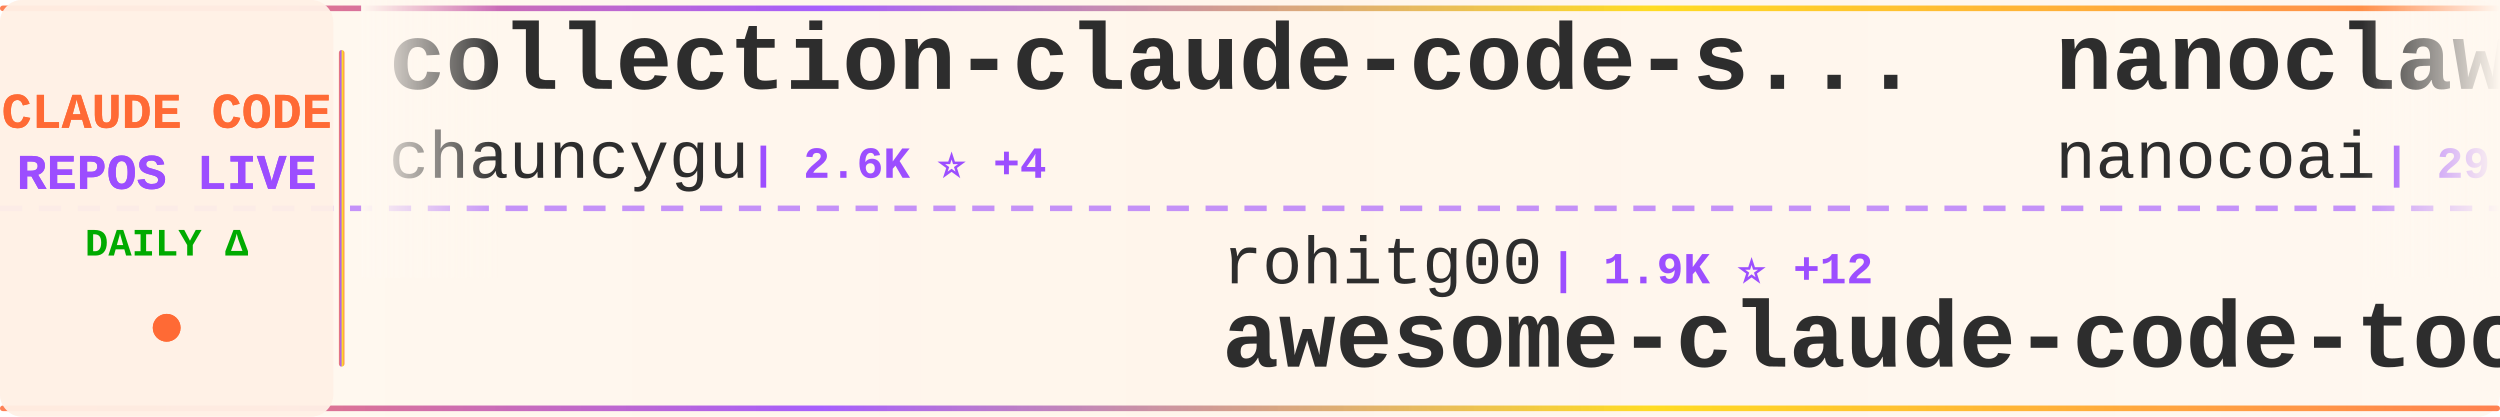
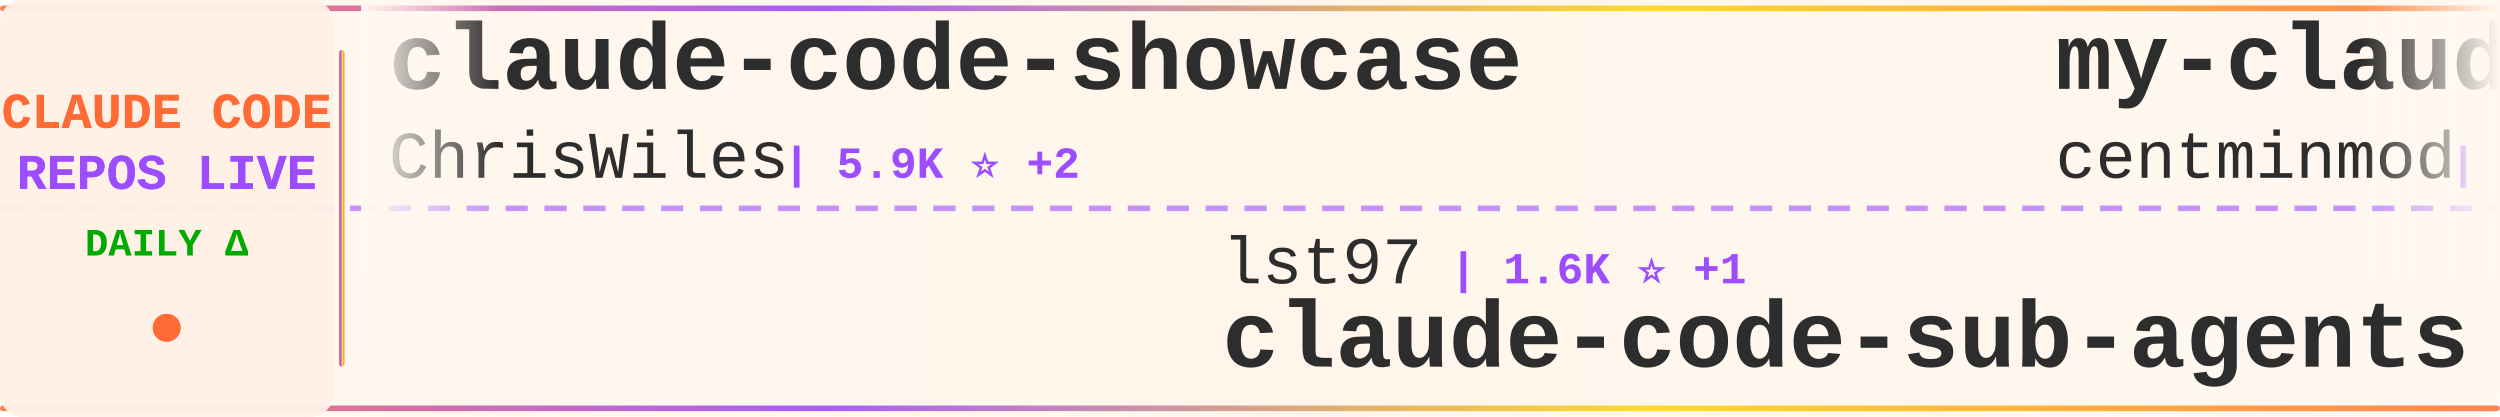
<svg xmlns="http://www.w3.org/2000/svg" width="900" height="150">
  <defs>
    <linearGradient id="tickerBg" x1="0%" y1="0%" x2="100%" y2="0%">
      <stop offset="0%" style="stop-color:#fff8f0;stop-opacity:0.98" />
      <stop offset="50%" style="stop-color:#fff5eb;stop-opacity:1" />
      <stop offset="100%" style="stop-color:#fff8f0;stop-opacity:0.98" />
    </linearGradient>
    <linearGradient id="borderGrad" x1="0%" y1="0%" x2="100%" y2="0%">
      <stop offset="0%" style="stop-color:#FF6B35;stop-opacity:0.85">
        <animate attributeName="stop-opacity" values="0.85;1;0.85" dur="2s" repeatCount="indefinite" />
      </stop>
      <stop offset="33%" style="stop-color:#9C4EFF;stop-opacity:0.9">
        <animate attributeName="stop-opacity" values="0.9;1;0.9" dur="2.2s" repeatCount="indefinite" />
      </stop>
      <stop offset="66%" style="stop-color:#FFD700;stop-opacity:0.85">
        <animate attributeName="stop-opacity" values="0.85;1;0.85" dur="1.8s" repeatCount="indefinite" />
      </stop>
      <stop offset="100%" style="stop-color:#FF6B35;stop-opacity:0.85">
        <animate attributeName="stop-opacity" values="0.85;1;0.85" dur="2s" repeatCount="indefinite" />
      </stop>
    </linearGradient>
    <filter id="textGlow">
      <feGaussianBlur stdDeviation="0.15" result="coloredBlur" />
      <feMerge>
        <feMergeNode in="coloredBlur" />
        <feMergeNode in="SourceGraphic" />
      </feMerge>
    </filter>
    <filter id="metricGlow">
      <feGaussianBlur stdDeviation="0.2" result="coloredBlur" />
      <feMerge>
        <feMergeNode in="coloredBlur" />
        <feMergeNode in="SourceGraphic" />
      </feMerge>
    </filter>
    <linearGradient id="leftFade" x1="0%" y1="0%" x2="100%" y2="0%">
      <stop offset="0%" style="stop-color:#fff8f0;stop-opacity:1" />
      <stop offset="100%" style="stop-color:#fff8f0;stop-opacity:0" />
    </linearGradient>
    <linearGradient id="rightFade" x1="0%" y1="0%" x2="100%" y2="0%">
      <stop offset="0%" style="stop-color:#fff8f0;stop-opacity:0" />
      <stop offset="100%" style="stop-color:#fff8f0;stop-opacity:1" />
    </linearGradient>
  </defs>
  <rect width="900" height="150" fill="url(#tickerBg)" rx="8" />
  <rect x="0" y="2" width="900" height="2" fill="url(#borderGrad)" rx="1" />
  <rect x="0" y="146" width="900" height="2" fill="url(#borderGrad)" rx="1" />
  <line x1="0" y1="75" x2="900" y2="75" stroke="#9C4EFF" stroke-width="2" stroke-dasharray="8 6" opacity="0.6" />
  <rect x="0" y="0" width="120" height="150" fill="#fff0e6" opacity="0.95" rx="8" />
  <text x="60" y="46" font-family="'Courier New', monospace" font-size="18" font-weight="bold" fill="#FF6B35" text-anchor="middle" filter="url(#textGlow)">
    CLAUDE CODE
  </text>
  <text x="60" y="68" font-family="'Courier New', monospace" font-size="18" font-weight="bold" fill="#9C4EFF" text-anchor="middle" filter="url(#textGlow)">
    REPOS LIVE
  </text>
  <text x="60" y="92" font-family="'Courier New', monospace" font-size="14" font-weight="bold" fill="#00aa00" text-anchor="middle">
    DAILY Δ
  </text>
  <circle cx="60" cy="118" r="5" fill="#FF6B35" filter="url(#metricGlow)">
    <animate attributeName="r" values="4;6;4" dur="1.5s" repeatCount="indefinite" />
    <animate attributeName="opacity" values="0.6;1;0.6" dur="1.5s" repeatCount="indefinite" />
  </circle>
  <rect x="122" y="18" width="2" height="114" fill="url(#borderGrad)" rx="1" />
  <clipPath id="tickerClip">
    <rect x="130" y="0" width="770" height="150" />
  </clipPath>
  <g clip-path="url(#tickerClip)">
    <g id="tickerItems">
      <animateTransform attributeName="transform" attributeType="XML" type="translate" from="0 0" to="-3000 0" dur="54s" repeatCount="indefinite" />
      <g transform="translate(0, 0)">
-         <text x="140" y="32" font-family="'Courier New', monospace" font-size="34" font-weight="bold" fill="#2d2d2d">collection-claude-code-s...</text>
-         <text x="140" y="64" font-family="'Courier New', monospace" font-size="24" font-weight="normal" fill="#2d2d2d" opacity="1.0">chauncygu</text>
-         <text x="270" y="64" font-family="'Courier New', monospace" font-size="16" font-weight="bold" fill="#9C4EFF"> | 2.6K ⭐ +4</text>
+         <text x="140" y="32" font-family="'Courier New', monospace" font-size="34" font-weight="bold" fill="#2d2d2d">claude-code-showcase</text>
+         <text x="140" y="64" font-family="'Courier New', monospace" font-size="24" font-weight="normal" fill="#2d2d2d" opacity="1.0">ChrisWiles</text>
+         <text x="282" y="64" font-family="'Courier New', monospace" font-size="16" font-weight="bold" fill="#9C4EFF"> | 5.9K ⭐ +2</text>
      </g>
      <g transform="translate(300, 0)">
-         <text x="140" y="102" font-family="'Courier New', monospace" font-size="24" font-weight="normal" fill="#2d2d2d" opacity="1.0">rohitg00</text>
-         <text x="258" y="102" font-family="'Courier New', monospace" font-size="16" font-weight="bold" fill="#9C4EFF"> | 1.9K ⭐ +12</text>
-         <text x="140" y="132" font-family="'Courier New', monospace" font-size="34" font-weight="bold" fill="#2d2d2d">awesome-claude-code-tool...</text>
+         <text x="140" y="102" font-family="'Courier New', monospace" font-size="24" font-weight="normal" fill="#2d2d2d" opacity="1.0">lst97</text>
+         <text x="222" y="102" font-family="'Courier New', monospace" font-size="16" font-weight="bold" fill="#9C4EFF"> | 1.6K ⭐ +1</text>
+         <text x="140" y="132" font-family="'Courier New', monospace" font-size="34" font-weight="bold" fill="#2d2d2d">claude-code-sub-agents</text>
      </g>
      <g transform="translate(600, 0)">
-         <text x="140" y="32" font-family="'Courier New', monospace" font-size="34" font-weight="bold" fill="#2d2d2d">nanoclaw</text>
-         <text x="140" y="64" font-family="'Courier New', monospace" font-size="24" font-weight="normal" fill="#2d2d2d" opacity="1.0">nanocoai</text>
-         <text x="258" y="64" font-family="'Courier New', monospace" font-size="16" font-weight="bold" fill="#9C4EFF"> | 29.7K ⭐ +31</text>
+         <text x="140" y="32" font-family="'Courier New', monospace" font-size="34" font-weight="bold" fill="#2d2d2d">my-claude-code-setup</text>
+         <text x="140" y="64" font-family="'Courier New', monospace" font-size="24" font-weight="normal" fill="#2d2d2d" opacity="1.0">centminmod</text>
+         <text x="282" y="64" font-family="'Courier New', monospace" font-size="16" font-weight="bold" fill="#9C4EFF"> | 2.4K ⭐ +5</text>
      </g>
      <g transform="translate(900, 0)">
-         <text x="140" y="102" font-family="'Courier New', monospace" font-size="24" font-weight="normal" fill="#2d2d2d" opacity="1.0">1rgs</text>
-         <text x="210" y="102" font-family="'Courier New', monospace" font-size="16" font-weight="bold" fill="#9C4EFF"> | 3.6K ⭐</text>
-         <text x="140" y="132" font-family="'Courier New', monospace" font-size="34" font-weight="bold" fill="#2d2d2d">claude-code-proxy</text>
+         <text x="140" y="102" font-family="'Courier New', monospace" font-size="24" font-weight="normal" fill="#2d2d2d" opacity="1.0">catlog22</text>
+         <text x="258" y="102" font-family="'Courier New', monospace" font-size="16" font-weight="bold" fill="#9C4EFF"> | 2.1K ⭐ +4</text>
+         <text x="140" y="132" font-family="'Courier New', monospace" font-size="34" font-weight="bold" fill="#2d2d2d">Claude-Code-Workflow</text>
      </g>
      <g transform="translate(1200, 0)">
-         <text x="140" y="32" font-family="'Courier New', monospace" font-size="34" font-weight="bold" fill="#2d2d2d">claude-code-engineering</text>
-         <text x="140" y="64" font-family="'Courier New', monospace" font-size="24" font-weight="normal" fill="#2d2d2d" opacity="1.0">huangjia2019</text>
-         <text x="306" y="64" font-family="'Courier New', monospace" font-size="16" font-weight="bold" fill="#9C4EFF"> | 774 ⭐ +7</text>
+         <text x="140" y="32" font-family="'Courier New', monospace" font-size="34" font-weight="bold" fill="#2d2d2d">claude-code-ultimate-gui...</text>
+         <text x="140" y="64" font-family="'Courier New', monospace" font-size="24" font-weight="normal" fill="#2d2d2d" opacity="1.0">FlorianBruniaux</text>
+         <text x="342" y="64" font-family="'Courier New', monospace" font-size="16" font-weight="bold" fill="#9C4EFF"> | 4.7K ⭐ +22</text>
      </g>
      <g transform="translate(1500, 0)">
-         <text x="140" y="102" font-family="'Courier New', monospace" font-size="24" font-weight="normal" fill="#2d2d2d" opacity="1.0">Hyper66666</text>
-         <text x="282" y="102" font-family="'Courier New', monospace" font-size="16" font-weight="bold" fill="#9C4EFF"> | 215 ⭐</text>
-         <text x="140" y="132" font-family="'Courier New', monospace" font-size="34" font-weight="bold" fill="#2d2d2d">claude-code-sourcemap</text>
+         <text x="140" y="102" font-family="'Courier New', monospace" font-size="24" font-weight="normal" fill="#2d2d2d" opacity="1.0">sugyan</text>
+         <text x="234" y="102" font-family="'Courier New', monospace" font-size="16" font-weight="bold" fill="#9C4EFF"> | 1.1K ⭐</text>
+         <text x="140" y="132" font-family="'Courier New', monospace" font-size="34" font-weight="bold" fill="#2d2d2d">claude-code-webui</text>
      </g>
      <g transform="translate(1800, 0)">
-         <text x="140" y="32" font-family="'Courier New', monospace" font-size="34" font-weight="bold" fill="#2d2d2d">claude-code-from-source</text>
-         <text x="140" y="64" font-family="'Courier New', monospace" font-size="24" font-weight="normal" fill="#2d2d2d" opacity="1.0">alejandrobalderas</text>
-         <text x="366" y="64" font-family="'Courier New', monospace" font-size="16" font-weight="bold" fill="#9C4EFF"> | 2.2K ⭐ +3</text>
+         <text x="140" y="32" font-family="'Courier New', monospace" font-size="34" font-weight="bold" fill="#2d2d2d">claude-code-from-scratch</text>
+         <text x="140" y="64" font-family="'Courier New', monospace" font-size="24" font-weight="normal" fill="#2d2d2d" opacity="1.0">Windy3f3f3f3f</text>
+         <text x="318" y="64" font-family="'Courier New', monospace" font-size="16" font-weight="bold" fill="#9C4EFF"> | 1.3K ⭐ +8</text>
      </g>
      <g transform="translate(2100, 0)">
-         <text x="140" y="102" font-family="'Courier New', monospace" font-size="24" font-weight="normal" fill="#2d2d2d" opacity="1.0">fuergaosi233</text>
-         <text x="306" y="102" font-family="'Courier New', monospace" font-size="16" font-weight="bold" fill="#9C4EFF"> | 2.6K ⭐ +4</text>
-         <text x="140" y="132" font-family="'Courier New', monospace" font-size="34" font-weight="bold" fill="#2d2d2d">claude-code-proxy</text>
+         <text x="140" y="102" font-family="'Courier New', monospace" font-size="24" font-weight="normal" fill="#2d2d2d" opacity="1.0">VoltAgent</text>
+         <text x="270" y="102" font-family="'Courier New', monospace" font-size="16" font-weight="bold" fill="#9C4EFF"> | 21.2K ⭐ +65</text>
+         <text x="140" y="132" font-family="'Courier New', monospace" font-size="34" font-weight="bold" fill="#2d2d2d">awesome-claude-code-suba...</text>
      </g>
      <g transform="translate(2400, 0)">
-         <text x="140" y="32" font-family="'Courier New', monospace" font-size="34" font-weight="bold" fill="#2d2d2d">Claude-code</text>
-         <text x="140" y="64" font-family="'Courier New', monospace" font-size="24" font-weight="normal" fill="#2d2d2d" opacity="1.0">fazxes</text>
-         <text x="234" y="64" font-family="'Courier New', monospace" font-size="16" font-weight="bold" fill="#9C4EFF"> | 219 ⭐</text>
+         <text x="140" y="32" font-family="'Courier New', monospace" font-size="34" font-weight="bold" fill="#2d2d2d">Claude-Code-Game-Studios</text>
+         <text x="140" y="64" font-family="'Courier New', monospace" font-size="24" font-weight="normal" fill="#2d2d2d" opacity="1.0">Donchitos</text>
+         <text x="270" y="64" font-family="'Courier New', monospace" font-size="16" font-weight="bold" fill="#9C4EFF"> | 20.8K ⭐ +76</text>
      </g>
      <g transform="translate(2700, 0)">
-         <text x="140" y="102" font-family="'Courier New', monospace" font-size="24" font-weight="normal" fill="#2d2d2d" opacity="1.0">carlvellotti</text>
-         <text x="306" y="102" font-family="'Courier New', monospace" font-size="16" font-weight="bold" fill="#9C4EFF"> | 2.1K ⭐ +3</text>
-         <text x="140" y="132" font-family="'Courier New', monospace" font-size="34" font-weight="bold" fill="#2d2d2d">claude-code-pm-course</text>
+         <text x="140" y="102" font-family="'Courier New', monospace" font-size="24" font-weight="normal" fill="#2d2d2d" opacity="1.0">pengchengneo</text>
+         <text x="306" y="102" font-family="'Courier New', monospace" font-size="16" font-weight="bold" fill="#9C4EFF"> | 1.5K ⭐ +6</text>
+         <text x="140" y="132" font-family="'Courier New', monospace" font-size="34" font-weight="bold" fill="#2d2d2d">Claude-Code</text>
      </g>
      <g transform="translate(3000, 0)">
-         <text x="140" y="32" font-family="'Courier New', monospace" font-size="34" font-weight="bold" fill="#2d2d2d">collection-claude-code-s...</text>
-         <text x="140" y="64" font-family="'Courier New', monospace" font-size="24" font-weight="normal" fill="#2d2d2d" opacity="1.0">chauncygu</text>
-         <text x="270" y="64" font-family="'Courier New', monospace" font-size="16" font-weight="bold" fill="#9C4EFF"> | 2.6K ⭐ +4</text>
+         <text x="140" y="32" font-family="'Courier New', monospace" font-size="34" font-weight="bold" fill="#2d2d2d">claude-code-showcase</text>
+         <text x="140" y="64" font-family="'Courier New', monospace" font-size="24" font-weight="normal" fill="#2d2d2d" opacity="1.0">ChrisWiles</text>
+         <text x="282" y="64" font-family="'Courier New', monospace" font-size="16" font-weight="bold" fill="#9C4EFF"> | 5.9K ⭐ +2</text>
      </g>
      <g transform="translate(3300, 0)">
-         <text x="140" y="102" font-family="'Courier New', monospace" font-size="24" font-weight="normal" fill="#2d2d2d" opacity="1.0">rohitg00</text>
-         <text x="258" y="102" font-family="'Courier New', monospace" font-size="16" font-weight="bold" fill="#9C4EFF"> | 1.9K ⭐ +12</text>
-         <text x="140" y="132" font-family="'Courier New', monospace" font-size="34" font-weight="bold" fill="#2d2d2d">awesome-claude-code-tool...</text>
+         <text x="140" y="102" font-family="'Courier New', monospace" font-size="24" font-weight="normal" fill="#2d2d2d" opacity="1.0">lst97</text>
+         <text x="222" y="102" font-family="'Courier New', monospace" font-size="16" font-weight="bold" fill="#9C4EFF"> | 1.6K ⭐ +1</text>
+         <text x="140" y="132" font-family="'Courier New', monospace" font-size="34" font-weight="bold" fill="#2d2d2d">claude-code-sub-agents</text>
      </g>
      <g transform="translate(3600, 0)">
-         <text x="140" y="32" font-family="'Courier New', monospace" font-size="34" font-weight="bold" fill="#2d2d2d">nanoclaw</text>
-         <text x="140" y="64" font-family="'Courier New', monospace" font-size="24" font-weight="normal" fill="#2d2d2d" opacity="1.0">nanocoai</text>
-         <text x="258" y="64" font-family="'Courier New', monospace" font-size="16" font-weight="bold" fill="#9C4EFF"> | 29.7K ⭐ +31</text>
+         <text x="140" y="32" font-family="'Courier New', monospace" font-size="34" font-weight="bold" fill="#2d2d2d">my-claude-code-setup</text>
+         <text x="140" y="64" font-family="'Courier New', monospace" font-size="24" font-weight="normal" fill="#2d2d2d" opacity="1.0">centminmod</text>
+         <text x="282" y="64" font-family="'Courier New', monospace" font-size="16" font-weight="bold" fill="#9C4EFF"> | 2.4K ⭐ +5</text>
      </g>
      <g transform="translate(3900, 0)">
-         <text x="140" y="102" font-family="'Courier New', monospace" font-size="24" font-weight="normal" fill="#2d2d2d" opacity="1.0">1rgs</text>
-         <text x="210" y="102" font-family="'Courier New', monospace" font-size="16" font-weight="bold" fill="#9C4EFF"> | 3.6K ⭐</text>
-         <text x="140" y="132" font-family="'Courier New', monospace" font-size="34" font-weight="bold" fill="#2d2d2d">claude-code-proxy</text>
+         <text x="140" y="102" font-family="'Courier New', monospace" font-size="24" font-weight="normal" fill="#2d2d2d" opacity="1.0">catlog22</text>
+         <text x="258" y="102" font-family="'Courier New', monospace" font-size="16" font-weight="bold" fill="#9C4EFF"> | 2.1K ⭐ +4</text>
+         <text x="140" y="132" font-family="'Courier New', monospace" font-size="34" font-weight="bold" fill="#2d2d2d">Claude-Code-Workflow</text>
      </g>
    </g>
  </g>
  <rect x="130" y="0" width="50" height="100" fill="url(#leftFade)" />
  <rect x="850" y="0" width="50" height="100" fill="url(#rightFade)" />
</svg>
